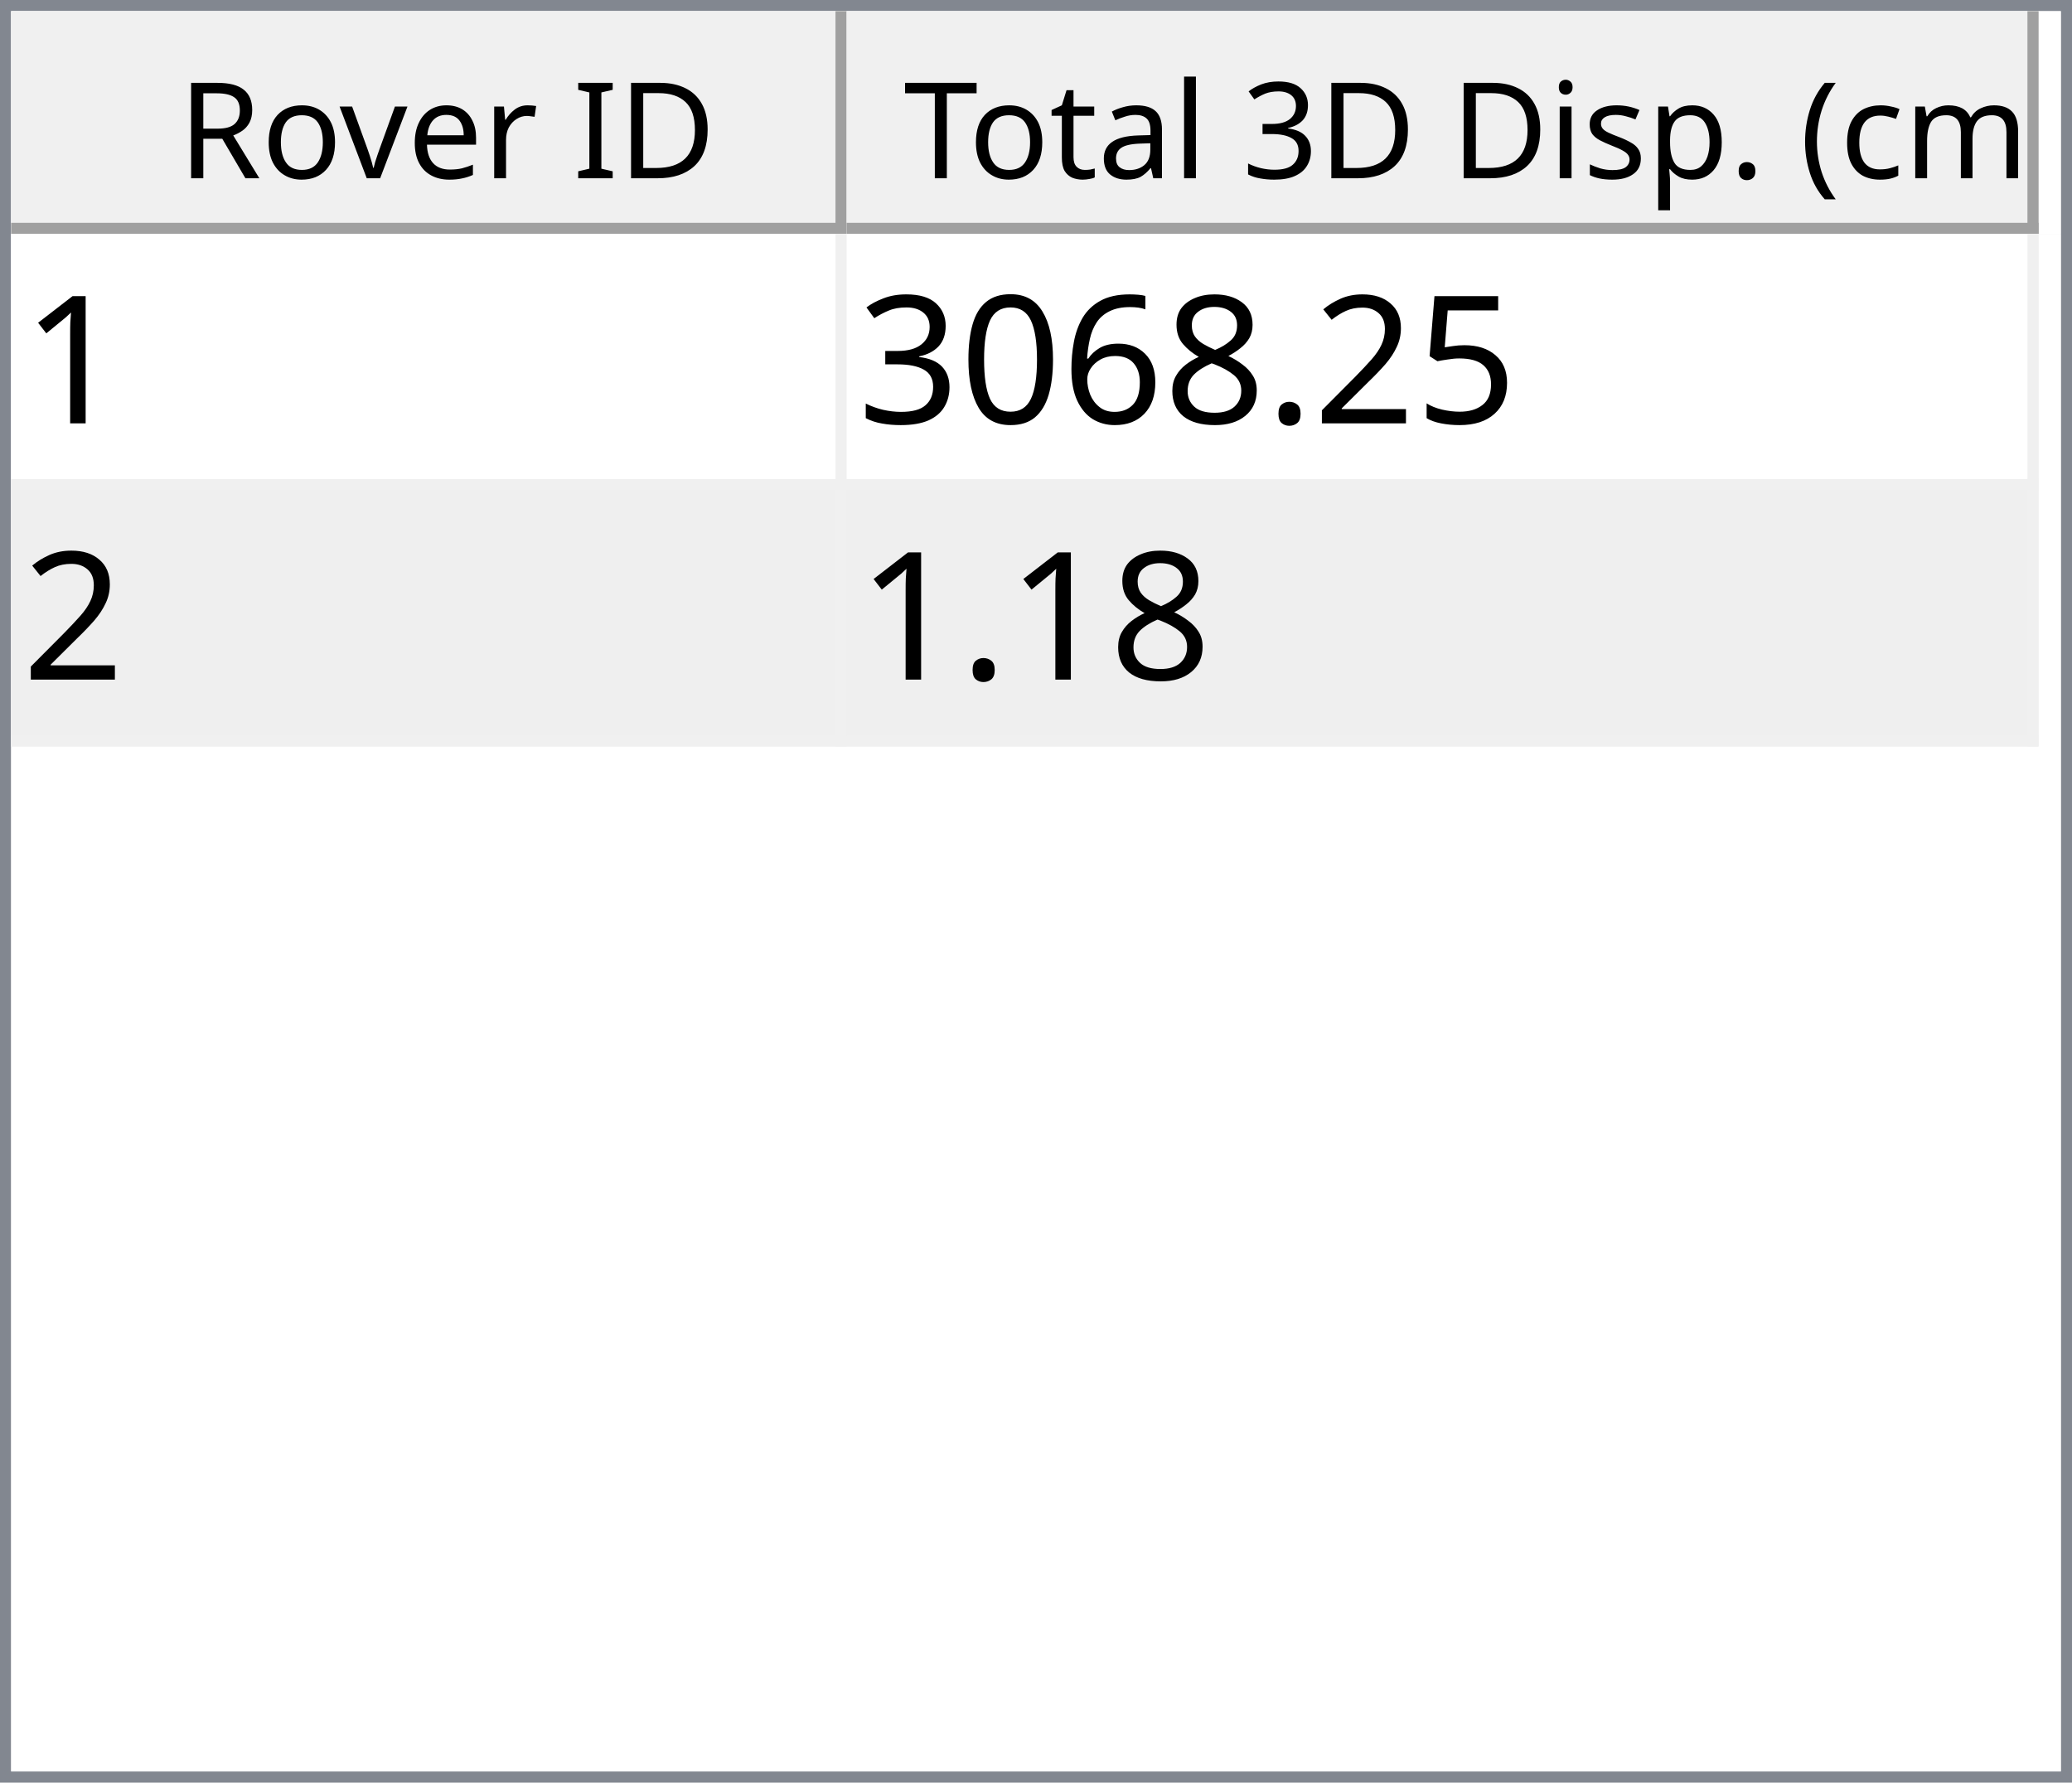
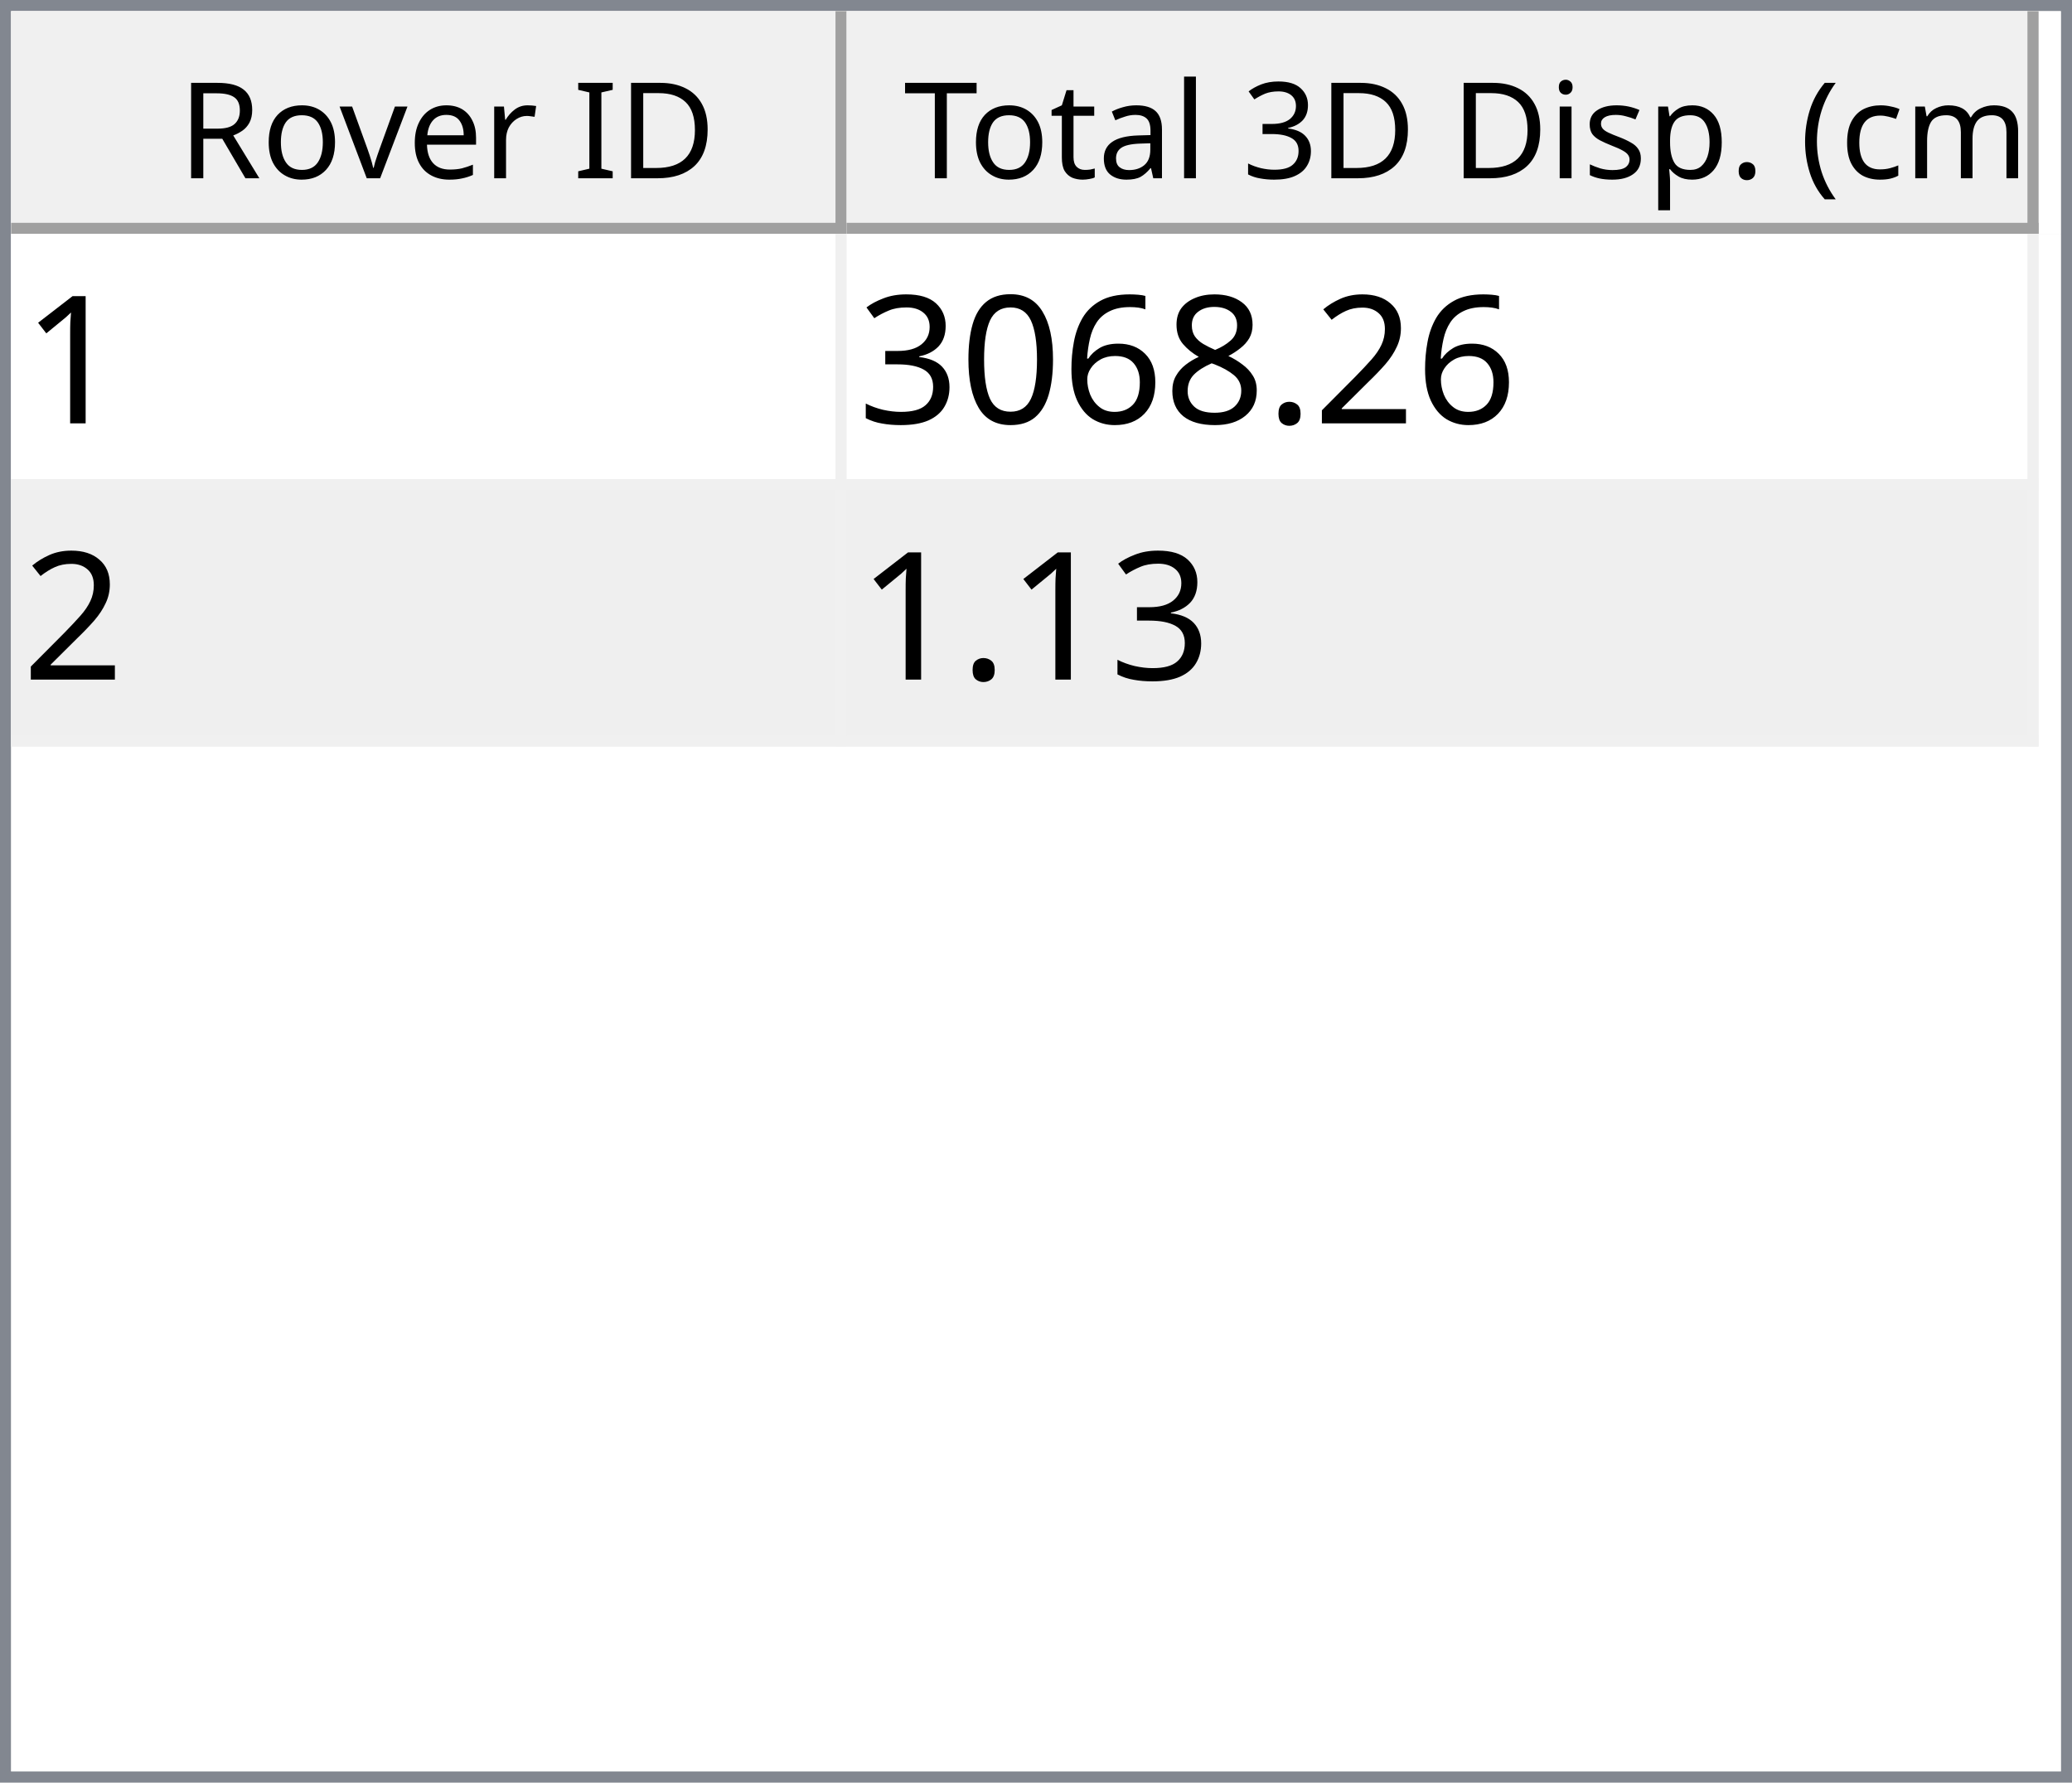
<svg xmlns="http://www.w3.org/2000/svg" style="fill-opacity:1; color-rendering:auto; color-interpolation:auto; text-rendering:auto; stroke:black; stroke-linecap:square; stroke-miterlimit:10; shape-rendering:auto; stroke-opacity:1; fill:black; stroke-dasharray:none; font-weight:normal; stroke-width:1; font-family:'Dialog'; font-style:normal; stroke-linejoin:miter; font-size:12px; stroke-dashoffset:0; image-rendering:auto;" width="186" height="160">
  <defs id="genericDefs" />
  <g>
    <defs id="defs1">
      <clipPath clipPathUnits="userSpaceOnUse" id="clipPath1">
        <path d="M0 0 L186 0 L186 160 L0 160 L0 0 Z" />
      </clipPath>
      <clipPath clipPathUnits="userSpaceOnUse" id="clipPath2">
        <path d="M0 0 L0 160 L186 160 L186 0 Z" />
      </clipPath>
      <clipPath clipPathUnits="userSpaceOnUse" id="clipPath3">
        <path d="M0 0 L0 20 L184 20 L184 0 Z" />
      </clipPath>
      <clipPath clipPathUnits="userSpaceOnUse" id="clipPath4">
        <path d="M0 0 L0 20 L75 20 L75 0 Z" />
      </clipPath>
      <clipPath clipPathUnits="userSpaceOnUse" id="clipPath5">
        <path d="M1 1 L1 19 L74 19 L74 1 Z" />
      </clipPath>
      <clipPath clipPathUnits="userSpaceOnUse" id="clipPath6">
        <path d="M0 0 L0 18 L73 18 L73 0 Z" />
      </clipPath>
      <clipPath clipPathUnits="userSpaceOnUse" id="clipPath7">
        <path d="M-0.5 -0.5 L-0.5 19.5 L74.5 19.5 L74.5 -0.5 Z" />
      </clipPath>
      <clipPath clipPathUnits="userSpaceOnUse" id="clipPath8">
        <path d="M0 0 L0 20 L107 20 L107 0 Z" />
      </clipPath>
      <clipPath clipPathUnits="userSpaceOnUse" id="clipPath9">
        <path d="M1 1 L1 19 L106 19 L106 1 Z" />
      </clipPath>
      <clipPath clipPathUnits="userSpaceOnUse" id="clipPath10">
        <path d="M0 0 L0 18 L105 18 L105 0 Z" />
      </clipPath>
      <clipPath clipPathUnits="userSpaceOnUse" id="clipPath11">
        <path d="M-0.5 -0.5 L-0.5 19.5 L106.5 19.5 L106.5 -0.5 Z" />
      </clipPath>
      <clipPath clipPathUnits="userSpaceOnUse" id="clipPath12">
        <path d="M0 0 L0 138 L184 138 L184 0 Z" />
      </clipPath>
      <clipPath clipPathUnits="userSpaceOnUse" id="clipPath13">
        <path d="M0 0 L0 46 L182 46 L182 0 Z" />
      </clipPath>
      <clipPath clipPathUnits="userSpaceOnUse" id="clipPath14">
        <path d="M-0.5 -0.5 L-0.5 45.5 L181.5 45.5 L181.5 -0.5 Z" />
      </clipPath>
      <clipPath clipPathUnits="userSpaceOnUse" id="clipPath15">
        <path d="M0 0 L0 22 L74 22 L74 0 Z" />
      </clipPath>
      <clipPath clipPathUnits="userSpaceOnUse" id="clipPath16">
        <path d="M0 0 L0 22 L106 22 L106 0 Z" />
      </clipPath>
      <font horiz-adv-x="64.551" id="font1">
        <font-face ascent="107.91" descent="25.098" units-per-em="100" style="font-style:normal; font-family:Segoe UI; font-weight:normal;" />
        <missing-glyph horiz-adv-x="64.551" d="M8.109 0 L8.109 68.266 L56.453 68.266 L56.453 0 L8.109 0 ZM15.328 7.234 L49.219 7.234 L49.219 61.031 L15.328 61.031 L15.328 7.234 Z" />
        <glyph unicode="D" horiz-adv-x="70.117" d="M9.188 0 L9.188 70.016 L28.516 70.016 Q65.531 70.016 65.531 35.891 Q65.531 19.672 55.25 9.836 Q44.969 0 27.734 0 L9.188 0 ZM17.391 62.594 L17.391 7.422 L27.828 7.422 Q41.609 7.422 49.273 14.797 Q56.938 22.172 56.938 35.688 Q56.938 62.594 28.328 62.594 L17.391 62.594 Z" />
        <glyph unicode="I" horiz-adv-x="26.611" d="M17.391 0 L9.188 0 L9.188 70.016 L17.391 70.016 L17.391 0 Z" />
        <glyph unicode=" " horiz-adv-x="27.393" d="" />
        <glyph unicode="r" horiz-adv-x="34.766" d="M34.188 41.891 Q32.078 43.5 28.125 43.5 Q23 43.5 19.555 38.672 Q16.109 33.844 16.109 25.484 L16.109 0 L8.109 0 L8.109 50 L16.109 50 L16.109 39.703 L16.312 39.703 Q18.016 44.969 21.531 47.922 Q25.047 50.875 29.391 50.875 Q32.516 50.875 34.188 50.203 L34.188 41.891 Z" />
        <glyph unicode="e" horiz-adv-x="52.295" d="M48.297 23 L12.984 23 Q13.188 14.656 17.484 10.109 Q21.781 5.562 29.297 5.562 Q37.75 5.562 44.828 11.141 L44.828 3.609 Q38.234 -1.172 27.391 -1.172 Q16.797 -1.172 10.742 5.641 Q4.688 12.453 4.688 24.812 Q4.688 36.469 11.305 43.82 Q17.922 51.172 27.734 51.172 Q37.547 51.172 42.922 44.828 Q48.297 38.484 48.297 27.203 L48.297 23 ZM40.094 29.781 Q40.047 36.719 36.75 40.578 Q33.453 44.438 27.594 44.438 Q21.922 44.438 17.969 40.383 Q14.016 36.328 13.094 29.781 L40.094 29.781 Z" />
        <glyph unicode="v" horiz-adv-x="47.9" d="M47.406 50 L27.484 0 L19.625 0 L0.688 50 L9.469 50 L22.172 13.672 Q23.578 9.672 23.922 6.688 L24.125 6.688 Q24.609 10.453 25.688 13.484 L38.969 50 L47.406 50 Z" />
        <glyph unicode="o" horiz-adv-x="58.594" d="M29 -1.172 Q17.922 -1.172 11.305 5.836 Q4.688 12.844 4.688 24.422 Q4.688 37.016 11.57 44.094 Q18.453 51.172 30.172 51.172 Q41.359 51.172 47.633 44.289 Q53.906 37.406 53.906 25.203 Q53.906 13.234 47.141 6.031 Q40.375 -1.172 29 -1.172 ZM29.594 44.438 Q21.875 44.438 17.383 39.188 Q12.891 33.938 12.891 24.703 Q12.891 15.828 17.43 10.695 Q21.969 5.562 29.594 5.562 Q37.359 5.562 41.531 10.594 Q45.703 15.625 45.703 24.906 Q45.703 34.281 41.531 39.359 Q37.359 44.438 29.594 44.438 Z" />
        <glyph unicode="R" horiz-adv-x="59.814" d="M59.375 0 L49.609 0 L37.891 19.625 Q36.281 22.359 34.766 24.289 Q33.25 26.219 31.664 27.438 Q30.078 28.656 28.25 29.219 Q26.422 29.781 24.125 29.781 L17.391 29.781 L17.391 0 L9.188 0 L9.188 70.016 L30.078 70.016 Q34.672 70.016 38.555 68.867 Q42.438 67.719 45.289 65.375 Q48.141 63.031 49.758 59.547 Q51.375 56.062 51.375 51.375 Q51.375 47.703 50.273 44.656 Q49.172 41.609 47.148 39.211 Q45.125 36.812 42.266 35.133 Q39.406 33.453 35.844 32.516 L35.844 32.328 Q37.594 31.547 38.891 30.547 Q40.188 29.547 41.359 28.18 Q42.531 26.812 43.68 25.078 Q44.828 23.344 46.234 21.047 L59.375 0 ZM17.391 62.594 L17.391 37.203 L28.516 37.203 Q31.594 37.203 34.203 38.133 Q36.812 39.062 38.719 40.797 Q40.625 42.531 41.703 45.047 Q42.781 47.562 42.781 50.688 Q42.781 56.297 39.141 59.445 Q35.5 62.594 28.609 62.594 L17.391 62.594 Z" />
        <glyph unicode=")" horiz-adv-x="30.176" d="M8.297 -15.922 L1.172 -15.922 Q16.406 2.344 16.406 26.812 Q16.406 51.469 1.078 70.016 L8.297 70.016 Q23.531 52.156 23.531 26.703 Q23.531 1.375 8.297 -15.922 Z" />
        <glyph unicode="m" horiz-adv-x="86.133" d="M79.109 0 L71.094 0 L71.094 28.719 Q71.094 37.016 68.531 40.727 Q65.969 44.438 59.906 44.438 Q54.781 44.438 51.195 39.75 Q47.609 35.062 47.609 28.516 L47.609 0 L39.594 0 L39.594 29.688 Q39.594 44.438 28.219 44.438 Q22.953 44.438 19.531 40.016 Q16.109 35.594 16.109 28.516 L16.109 0 L8.109 0 L8.109 50 L16.109 50 L16.109 42.094 L16.312 42.094 Q21.625 51.172 31.844 51.172 Q36.969 51.172 40.773 48.312 Q44.578 45.453 46 40.828 Q51.562 51.172 62.594 51.172 Q79.109 51.172 79.109 30.812 L79.109 0 Z" />
        <glyph unicode="c" horiz-adv-x="46.191" d="M42.188 2.297 Q36.422 -1.172 28.516 -1.172 Q17.828 -1.172 11.258 5.789 Q4.688 12.75 4.688 23.828 Q4.688 36.188 11.766 43.68 Q18.844 51.172 30.672 51.172 Q37.25 51.172 42.281 48.734 L42.281 40.531 Q36.719 44.438 30.375 44.438 Q22.703 44.438 17.797 38.945 Q12.891 33.453 12.891 24.516 Q12.891 15.719 17.508 10.641 Q22.125 5.562 29.891 5.562 Q36.422 5.562 42.188 9.906 L42.188 2.297 Z" />
        <glyph unicode="(" horiz-adv-x="30.176" d="M29.109 -15.922 L21.969 -15.922 Q6.844 1.375 6.844 26.703 Q6.844 52.156 21.969 70.016 L29.203 70.016 Q13.875 51.469 13.875 26.812 Q13.875 2.344 29.109 -15.922 Z" />
        <glyph unicode="." horiz-adv-x="21.68" d="M10.891 -1.078 Q8.641 -1.078 7.055 0.539 Q5.469 2.156 5.469 4.391 Q5.469 6.641 7.055 8.273 Q8.641 9.906 10.891 9.906 Q13.188 9.906 14.797 8.273 Q16.406 6.641 16.406 4.391 Q16.406 2.156 14.797 0.539 Q13.188 -1.078 10.891 -1.078 Z" />
        <glyph unicode="p" horiz-adv-x="58.789" d="M16.312 7.234 L16.109 7.234 L16.109 -23 L8.109 -23 L8.109 50 L16.109 50 L16.109 41.219 L16.312 41.219 Q22.219 51.172 33.594 51.172 Q43.266 51.172 48.688 44.461 Q54.109 37.75 54.109 26.469 Q54.109 13.922 48 6.375 Q41.891 -1.172 31.297 -1.172 Q21.578 -1.172 16.312 7.234 ZM16.109 27.391 L16.109 20.406 Q16.109 14.203 20.141 9.883 Q24.172 5.562 30.375 5.562 Q37.641 5.562 41.773 11.133 Q45.906 16.703 45.906 26.609 Q45.906 34.969 42.047 39.703 Q38.188 44.438 31.594 44.438 Q24.609 44.438 20.359 39.578 Q16.109 34.719 16.109 27.391 Z" />
        <glyph unicode="s" horiz-adv-x="42.432" d="M5.078 1.812 L5.078 10.406 Q11.625 5.562 19.484 5.562 Q30.031 5.562 30.031 12.594 Q30.031 14.594 29.125 15.992 Q28.219 17.391 26.68 18.461 Q25.141 19.531 23.07 20.383 Q21 21.234 18.609 22.172 Q15.281 23.484 12.766 24.828 Q10.25 26.172 8.57 27.859 Q6.891 29.547 6.031 31.695 Q5.172 33.844 5.172 36.719 Q5.172 40.234 6.789 42.945 Q8.406 45.656 11.086 47.484 Q13.766 49.312 17.211 50.242 Q20.656 51.172 24.312 51.172 Q30.812 51.172 35.938 48.922 L35.938 40.828 Q30.422 44.438 23.25 44.438 Q21 44.438 19.195 43.922 Q17.391 43.406 16.094 42.477 Q14.797 41.547 14.086 40.258 Q13.375 38.969 13.375 37.406 Q13.375 35.453 14.086 34.133 Q14.797 32.812 16.164 31.789 Q17.531 30.766 19.484 29.938 Q21.438 29.109 23.922 28.125 Q27.25 26.859 29.883 25.516 Q32.516 24.172 34.375 22.484 Q36.234 20.797 37.234 18.602 Q38.234 16.406 38.234 13.375 Q38.234 9.672 36.602 6.938 Q34.969 4.203 32.234 2.398 Q29.5 0.594 25.93 -0.289 Q22.359 -1.172 18.453 -1.172 Q10.75 -1.172 5.078 1.812 Z" />
        <glyph unicode="i" horiz-adv-x="24.219" d="M12.203 62.703 Q10.062 62.703 8.547 64.164 Q7.031 65.625 7.031 67.875 Q7.031 70.125 8.547 71.609 Q10.062 73.094 12.203 73.094 Q14.406 73.094 15.945 71.609 Q17.484 70.125 17.484 67.875 Q17.484 65.719 15.945 64.211 Q14.406 62.703 12.203 62.703 ZM16.109 0 L8.109 0 L8.109 50 L16.109 50 L16.109 0 Z" />
        <glyph unicode="3" horiz-adv-x="53.906" d="M46.531 19.828 Q46.531 15.094 44.75 11.211 Q42.969 7.328 39.719 4.57 Q36.469 1.812 31.93 0.297 Q27.391 -1.219 21.922 -1.219 Q11.922 -1.219 6 2.594 L6 11.188 Q13.094 5.609 22.219 5.609 Q25.875 5.609 28.828 6.539 Q31.781 7.469 33.906 9.227 Q36.031 10.984 37.18 13.477 Q38.328 15.969 38.328 19.094 Q38.328 32.812 18.797 32.812 L12.984 32.812 L12.984 39.594 L18.5 39.594 Q35.797 39.594 35.797 52.484 Q35.797 64.406 22.609 64.406 Q15.188 64.406 8.688 59.422 L8.688 67.188 Q15.375 71.188 24.609 71.188 Q29 71.188 32.57 69.969 Q36.141 68.75 38.68 66.555 Q41.219 64.359 42.609 61.281 Q44 58.203 44 54.5 Q44 40.672 30.031 36.719 L30.031 36.531 Q33.594 36.141 36.625 34.797 Q39.656 33.453 41.852 31.305 Q44.047 29.156 45.289 26.25 Q46.531 23.344 46.531 19.828 Z" />
        <glyph unicode="l" horiz-adv-x="24.219" d="M16.109 0 L8.109 0 L8.109 74.031 L16.109 74.031 L16.109 0 Z" />
        <glyph unicode="a" horiz-adv-x="50.879" d="M43.891 0 L35.891 0 L35.891 7.812 L35.688 7.812 Q30.469 -1.172 20.312 -1.172 Q12.844 -1.172 8.617 2.781 Q4.391 6.734 4.391 13.281 Q4.391 27.297 20.906 29.594 L35.891 31.688 Q35.891 44.438 25.594 44.438 Q16.547 44.438 9.281 38.281 L9.281 46.484 Q16.656 51.172 26.266 51.172 Q43.891 51.172 43.891 32.516 L43.891 0 ZM35.891 25.297 L23.828 23.641 Q18.266 22.859 15.43 20.875 Q12.594 18.891 12.594 13.875 Q12.594 10.203 15.211 7.883 Q17.828 5.562 22.172 5.562 Q28.125 5.562 32.008 9.742 Q35.891 13.922 35.891 20.312 L35.891 25.297 Z" />
        <glyph unicode="t" horiz-adv-x="33.887" d="M31.297 0.484 Q28.469 -1.078 23.828 -1.078 Q10.688 -1.078 10.688 13.578 L10.688 43.172 L2.094 43.172 L2.094 50 L10.688 50 L10.688 62.203 L18.703 64.797 L18.703 50 L31.297 50 L31.297 43.172 L18.703 43.172 L18.703 14.984 Q18.703 9.969 20.414 7.82 Q22.125 5.672 26.078 5.672 Q29.109 5.672 31.297 7.328 L31.297 0.484 Z" />
        <glyph unicode="T" horiz-adv-x="52.393" d="M50.594 62.594 L30.375 62.594 L30.375 0 L22.172 0 L22.172 62.594 L2 62.594 L2 70.016 L50.594 70.016 L50.594 62.594 Z" />
      </font>
      <font horiz-adv-x="75.0" id="font2">
        <font-face ascent="100.537" descent="21.973" units-per-em="100" style="font-style:normal; font-family:sans-serif; font-weight:normal;" />
        <missing-glyph horiz-adv-x="75.0" d="M12.5 0 L12.5 62.5 L62.5 62.5 L62.5 0 L12.5 0 ZM14.062 1.562 L60.938 1.562 L60.938 60.938 L14.062 60.938 L14.062 1.562 Z" />
        <glyph unicode="1" horiz-adv-x="55.615" d="M37.25 0 L28.469 0 L28.469 56 Q25.297 52.984 20.141 49.953 Q14.984 46.922 10.891 45.406 L10.891 53.906 Q18.266 57.375 23.781 62.305 Q29.297 67.234 31.594 71.875 L37.25 71.875 L37.25 0 Z" />
-         <glyph unicode="5" horiz-adv-x="55.615" d="M4.156 18.75 L13.375 19.531 Q14.406 12.797 18.141 9.398 Q21.875 6 27.156 6 Q33.5 6 37.891 10.789 Q42.281 15.578 42.281 23.484 Q42.281 31 38.062 35.352 Q33.844 39.703 27 39.703 Q22.75 39.703 19.336 37.773 Q15.922 35.844 13.969 32.766 L5.719 33.844 L12.641 70.609 L48.25 70.609 L48.25 62.203 L19.672 62.203 L15.828 42.969 Q22.266 47.469 29.344 47.469 Q38.719 47.469 45.164 40.969 Q51.609 34.469 51.609 24.266 Q51.609 14.547 45.953 7.469 Q39.062 -1.219 27.156 -1.219 Q17.391 -1.219 11.211 4.25 Q5.031 9.719 4.156 18.75 Z" />
        <glyph unicode="2" horiz-adv-x="55.615" d="M50.344 8.453 L50.344 0 L3.031 0 Q2.938 3.172 4.047 6.109 Q5.859 10.938 9.836 15.625 Q13.812 20.312 21.344 26.469 Q33.016 36.031 37.117 41.625 Q41.219 47.219 41.219 52.203 Q41.219 57.422 37.477 61.008 Q33.734 64.594 27.734 64.594 Q21.391 64.594 17.578 60.789 Q13.766 56.984 13.719 50.25 L4.688 51.172 Q5.609 61.281 11.664 66.578 Q17.719 71.875 27.938 71.875 Q38.234 71.875 44.242 66.164 Q50.25 60.453 50.25 52 Q50.25 47.703 48.492 43.555 Q46.734 39.406 42.656 34.812 Q38.578 30.219 29.109 22.219 Q21.188 15.578 18.945 13.211 Q16.703 10.844 15.234 8.453 L50.344 8.453 Z" />
        <glyph unicode="." horiz-adv-x="27.783" d="M9.078 0 L9.078 10.016 L19.094 10.016 L19.094 0 L9.078 0 Z" />
        <glyph unicode="8" horiz-adv-x="55.615" d="M17.672 38.812 Q12.203 40.828 9.57 44.539 Q6.938 48.25 6.938 53.422 Q6.938 61.234 12.555 66.555 Q18.172 71.875 27.484 71.875 Q36.859 71.875 42.578 66.43 Q48.297 60.984 48.297 53.172 Q48.297 48.188 45.68 44.508 Q43.062 40.828 37.75 38.812 Q44.344 36.672 47.781 31.883 Q51.219 27.094 51.219 20.453 Q51.219 11.281 44.727 5.031 Q38.234 -1.219 27.641 -1.219 Q17.047 -1.219 10.547 5.055 Q4.047 11.328 4.047 20.703 Q4.047 27.688 7.594 32.398 Q11.141 37.109 17.672 38.812 ZM15.922 53.719 Q15.922 48.641 19.195 45.414 Q22.469 42.188 27.688 42.188 Q32.766 42.188 36.016 45.383 Q39.266 48.578 39.266 53.219 Q39.266 58.062 35.914 61.359 Q32.562 64.656 27.594 64.656 Q22.562 64.656 19.242 61.43 Q15.922 58.203 15.922 53.719 ZM13.094 20.656 Q13.094 16.891 14.875 13.375 Q16.656 9.859 20.172 7.93 Q23.688 6 27.734 6 Q34.031 6 38.133 10.055 Q42.234 14.109 42.234 20.359 Q42.234 26.703 38.016 30.859 Q33.797 35.016 27.438 35.016 Q21.234 35.016 17.164 30.914 Q13.094 26.812 13.094 20.656 Z" />
        <glyph unicode="6" horiz-adv-x="55.615" d="M49.75 54.047 L41.016 53.375 Q39.844 58.547 37.703 60.891 Q34.125 64.656 28.906 64.656 Q24.703 64.656 21.531 62.312 Q17.391 59.281 14.992 53.469 Q12.594 47.656 12.5 36.922 Q15.672 41.75 20.266 44.094 Q24.859 46.438 29.891 46.438 Q38.672 46.438 44.852 39.969 Q51.031 33.5 51.031 23.25 Q51.031 16.5 48.125 10.719 Q45.219 4.938 40.141 1.859 Q35.062 -1.219 28.609 -1.219 Q17.625 -1.219 10.695 6.859 Q3.766 14.938 3.766 33.5 Q3.766 54.25 11.422 63.672 Q18.109 71.875 29.438 71.875 Q37.891 71.875 43.289 67.141 Q48.688 62.406 49.75 54.047 ZM13.875 23.188 Q13.875 18.656 15.797 14.508 Q17.719 10.359 21.188 8.18 Q24.656 6 28.469 6 Q34.031 6 38.039 10.492 Q42.047 14.984 42.047 22.703 Q42.047 30.125 38.086 34.398 Q34.125 38.672 28.125 38.672 Q22.172 38.672 18.023 34.398 Q13.875 30.125 13.875 23.188 Z" />
        <glyph unicode="0" horiz-adv-x="55.615" d="M4.156 35.297 Q4.156 48 6.766 55.742 Q9.375 63.484 14.523 67.68 Q19.672 71.875 27.484 71.875 Q33.25 71.875 37.594 69.555 Q41.938 67.234 44.773 62.867 Q47.609 58.5 49.219 52.227 Q50.828 45.953 50.828 35.297 Q50.828 22.703 48.242 14.969 Q45.656 7.234 40.508 3.008 Q35.359 -1.219 27.484 -1.219 Q17.141 -1.219 11.234 6.203 Q4.156 15.141 4.156 35.297 ZM13.188 35.297 Q13.188 17.672 17.312 11.836 Q21.438 6 27.484 6 Q33.547 6 37.672 11.859 Q41.797 17.719 41.797 35.297 Q41.797 52.984 37.672 58.789 Q33.547 64.594 27.391 64.594 Q21.344 64.594 17.719 59.469 Q13.188 52.938 13.188 35.297 Z" />
        <glyph unicode="3" horiz-adv-x="55.615" d="M4.203 18.891 L12.984 20.062 Q14.5 12.594 18.141 9.297 Q21.781 6 27 6 Q33.203 6 37.477 10.297 Q41.75 14.594 41.75 20.953 Q41.75 27 37.797 30.93 Q33.844 34.859 27.734 34.859 Q25.25 34.859 21.531 33.891 L22.516 41.609 Q23.391 41.5 23.922 41.5 Q29.547 41.5 34.039 44.43 Q38.531 47.359 38.531 53.469 Q38.531 58.297 35.258 61.477 Q31.984 64.656 26.812 64.656 Q21.688 64.656 18.266 61.43 Q14.844 58.203 13.875 51.766 L5.078 53.328 Q6.688 62.156 12.398 67.016 Q18.109 71.875 26.609 71.875 Q32.469 71.875 37.398 69.359 Q42.328 66.844 44.945 62.5 Q47.562 58.156 47.562 53.266 Q47.562 48.641 45.07 44.828 Q42.578 41.016 37.703 38.766 Q44.047 37.312 47.562 32.695 Q51.078 28.078 51.078 21.141 Q51.078 11.766 44.242 5.25 Q37.406 -1.266 26.953 -1.266 Q17.531 -1.266 11.305 4.352 Q5.078 9.969 4.203 18.891 Z" />
      </font>
    </defs>
    <g style="fill:white; stroke:white;">
      <rect x="0" y="0" width="186" style="clip-path:url(#clipPath1); stroke:none;" height="160" />
    </g>
    <g style="fill:white; text-rendering:optimizeSpeed; color-rendering:optimizeSpeed; image-rendering:optimizeSpeed; shape-rendering:crispEdges; stroke:white; color-interpolation:sRGB;">
      <rect x="0" width="186" height="160" y="0" style="stroke:none;" />
      <path style="stroke:none;" d="M0 160 L186 160 L186 0 L0 0 Z" />
    </g>
    <g style="fill:rgb(240,240,240); font-family:'Segoe UI'; stroke:rgb(240,240,240);">
      <rect x="0" y="0" width="186" style="clip-path:url(#clipPath2); stroke:none;" height="160" />
    </g>
    <g style="fill:rgb(130,135,144); font-family:'Segoe UI'; stroke:rgb(130,135,144);">
      <path d="M0 0 L186 0 L186 160 L0 160 L0 0 ZM1 1 L185 1 L185 159 L1 159 L1 1 Z" style="fill-rule:evenodd; clip-path:url(#clipPath2); stroke:none;" />
    </g>
    <g style="fill:white; font-family:'Segoe UI'; stroke:white;" transform="translate(1,1)">
      <rect x="0" y="0" width="184" style="clip-path:url(#clipPath3); stroke:none;" height="20" />
    </g>
    <g style="fill:rgb(240,240,240); font-family:'Segoe UI'; stroke:rgb(240,240,240);" transform="translate(1,1)">
      <rect x="0" y="0" width="75" style="clip-path:url(#clipPath4); stroke:none;" height="20" />
    </g>
    <g style="font-family:'Segoe UI';" transform="translate(2,2)">
      <text x="14" xml:space="preserve" y="14" style="clip-path:url(#clipPath6); stroke:none;">Rover ID</text>
    </g>
    <g style="fill:rgb(160,160,160); font-family:'Segoe UI'; stroke:rgb(160,160,160); stroke-linejoin:bevel;" transform="translate(1.5,1.5)">
      <line x1="74" x2="74" y1="0" style="fill:none; clip-path:url(#clipPath7);" y2="19" />
    </g>
    <g style="fill:rgb(160,160,160); font-family:'Segoe UI'; stroke:rgb(160,160,160); stroke-linejoin:bevel;" transform="matrix(1,0,0,1,1,1) translate(0.5,0.5)">
      <line x1="0" x2="74" y1="19" style="fill:none; clip-path:url(#clipPath7);" y2="19" />
    </g>
    <g style="fill:rgb(240,240,240); font-family:'Segoe UI'; stroke:rgb(240,240,240);" transform="translate(76,1)">
      <rect x="0" y="0" width="107" style="clip-path:url(#clipPath8); stroke:none;" height="20" />
    </g>
    <g style="font-family:'Segoe UI';" transform="translate(77,2)">
      <text x="1" xml:space="preserve" y="14" style="clip-path:url(#clipPath10); stroke:none;"> Total 3D Disp. (cm)</text>
    </g>
    <g style="fill:rgb(160,160,160); font-family:'Segoe UI'; stroke:rgb(160,160,160); stroke-linejoin:bevel;" transform="translate(76.5,1.5)">
      <line x1="106" x2="106" y1="0" style="fill:none; clip-path:url(#clipPath11);" y2="19" />
    </g>
    <g style="fill:rgb(160,160,160); font-family:'Segoe UI'; stroke:rgb(160,160,160); stroke-linejoin:bevel;" transform="matrix(1,0,0,1,76,1) translate(0.5,0.5)">
      <line x1="0" x2="106" y1="19" style="fill:none; clip-path:url(#clipPath11);" y2="19" />
    </g>
    <g style="fill:white; font-family:'Segoe UI'; stroke:white;" transform="translate(1,21)">
      <rect x="0" y="0" width="184" style="clip-path:url(#clipPath12); stroke:none;" height="138" />
    </g>
    <g style="fill:rgb(240,240,240); font-size:16px; font-family:sans-serif; stroke:rgb(240,240,240);" transform="translate(1,21)">
      <rect x="0" y="0" width="182" style="clip-path:url(#clipPath13); stroke:none;" height="46" />
      <line transform="translate(0.5,0.5)" x1="0" x2="181" y1="22" style="clip-path:url(#clipPath14); fill:none; stroke-linejoin:bevel;" y2="22" />
    </g>
    <g transform="matrix(1,0,0,1,1,21) translate(0.5,0.5)" style="fill:rgb(240,240,240); font-size:16px; font-family:sans-serif; stroke:rgb(240,240,240); stroke-linejoin:bevel;">
      <line x1="0" x2="181" y1="45" style="fill:none; clip-path:url(#clipPath14);" y2="45" />
    </g>
    <g transform="matrix(1,0,0,1,1,21) translate(0.5,0.5)" style="fill:rgb(240,240,240); font-size:16px; font-family:sans-serif; stroke:rgb(240,240,240); stroke-linejoin:bevel;">
      <line x1="74" x2="74" y1="0" style="fill:none; clip-path:url(#clipPath14);" y2="45" />
    </g>
    <g transform="matrix(1,0,0,1,1,21) translate(0.5,0.5)" style="fill:rgb(240,240,240); font-size:16px; font-family:sans-serif; stroke:rgb(240,240,240); stroke-linejoin:bevel;">
      <line x1="181" x2="181" y1="0" style="fill:none; clip-path:url(#clipPath14);" y2="45" />
    </g>
    <g style="fill:white; font-size:16px; font-family:sans-serif; stroke:white;" transform="matrix(1,0,0,1,1,21)">
      <rect x="0" y="0" width="74" style="clip-path:url(#clipPath15); stroke:none;" height="22" />
      <text x="1" y="17" style="fill:black; clip-path:url(#clipPath15); stroke:none;" xml:space="preserve">1</text>
    </g>
    <g style="fill:white; font-size:16px; font-family:sans-serif; stroke:white;" transform="matrix(1,0,0,1,1,21) translate(75,0)">
      <rect x="0" y="0" width="106" style="clip-path:url(#clipPath16); stroke:none;" height="22" />
-       <text x="1" y="17" style="fill:black; clip-path:url(#clipPath16); stroke:none;" xml:space="preserve">3068.25</text>
+       <text x="1" y="17" style="fill:black; clip-path:url(#clipPath16); stroke:none;" xml:space="preserve">3068.26</text>
    </g>
    <g style="fill:rgb(239,239,239); font-size:16px; font-family:sans-serif; stroke:rgb(239,239,239);" transform="matrix(1,0,0,1,1,21) translate(0,23)">
      <rect x="0" y="0" width="74" style="clip-path:url(#clipPath15); stroke:none;" height="22" />
      <text x="1" y="17" style="fill:black; clip-path:url(#clipPath15); stroke:none;" xml:space="preserve">2</text>
    </g>
    <g style="fill:rgb(239,239,239); font-size:16px; font-family:sans-serif; stroke:rgb(239,239,239);" transform="matrix(1,0,0,1,1,21) translate(75,23)">
      <rect x="0" y="0" width="106" style="clip-path:url(#clipPath16); stroke:none;" height="22" />
-       <text x="1" y="17" style="fill:black; clip-path:url(#clipPath16); stroke:none;" xml:space="preserve">1.18</text>
+       <text x="1" y="17" style="fill:black; clip-path:url(#clipPath16); stroke:none;" xml:space="preserve">1.13</text>
    </g>
  </g>
</svg>
